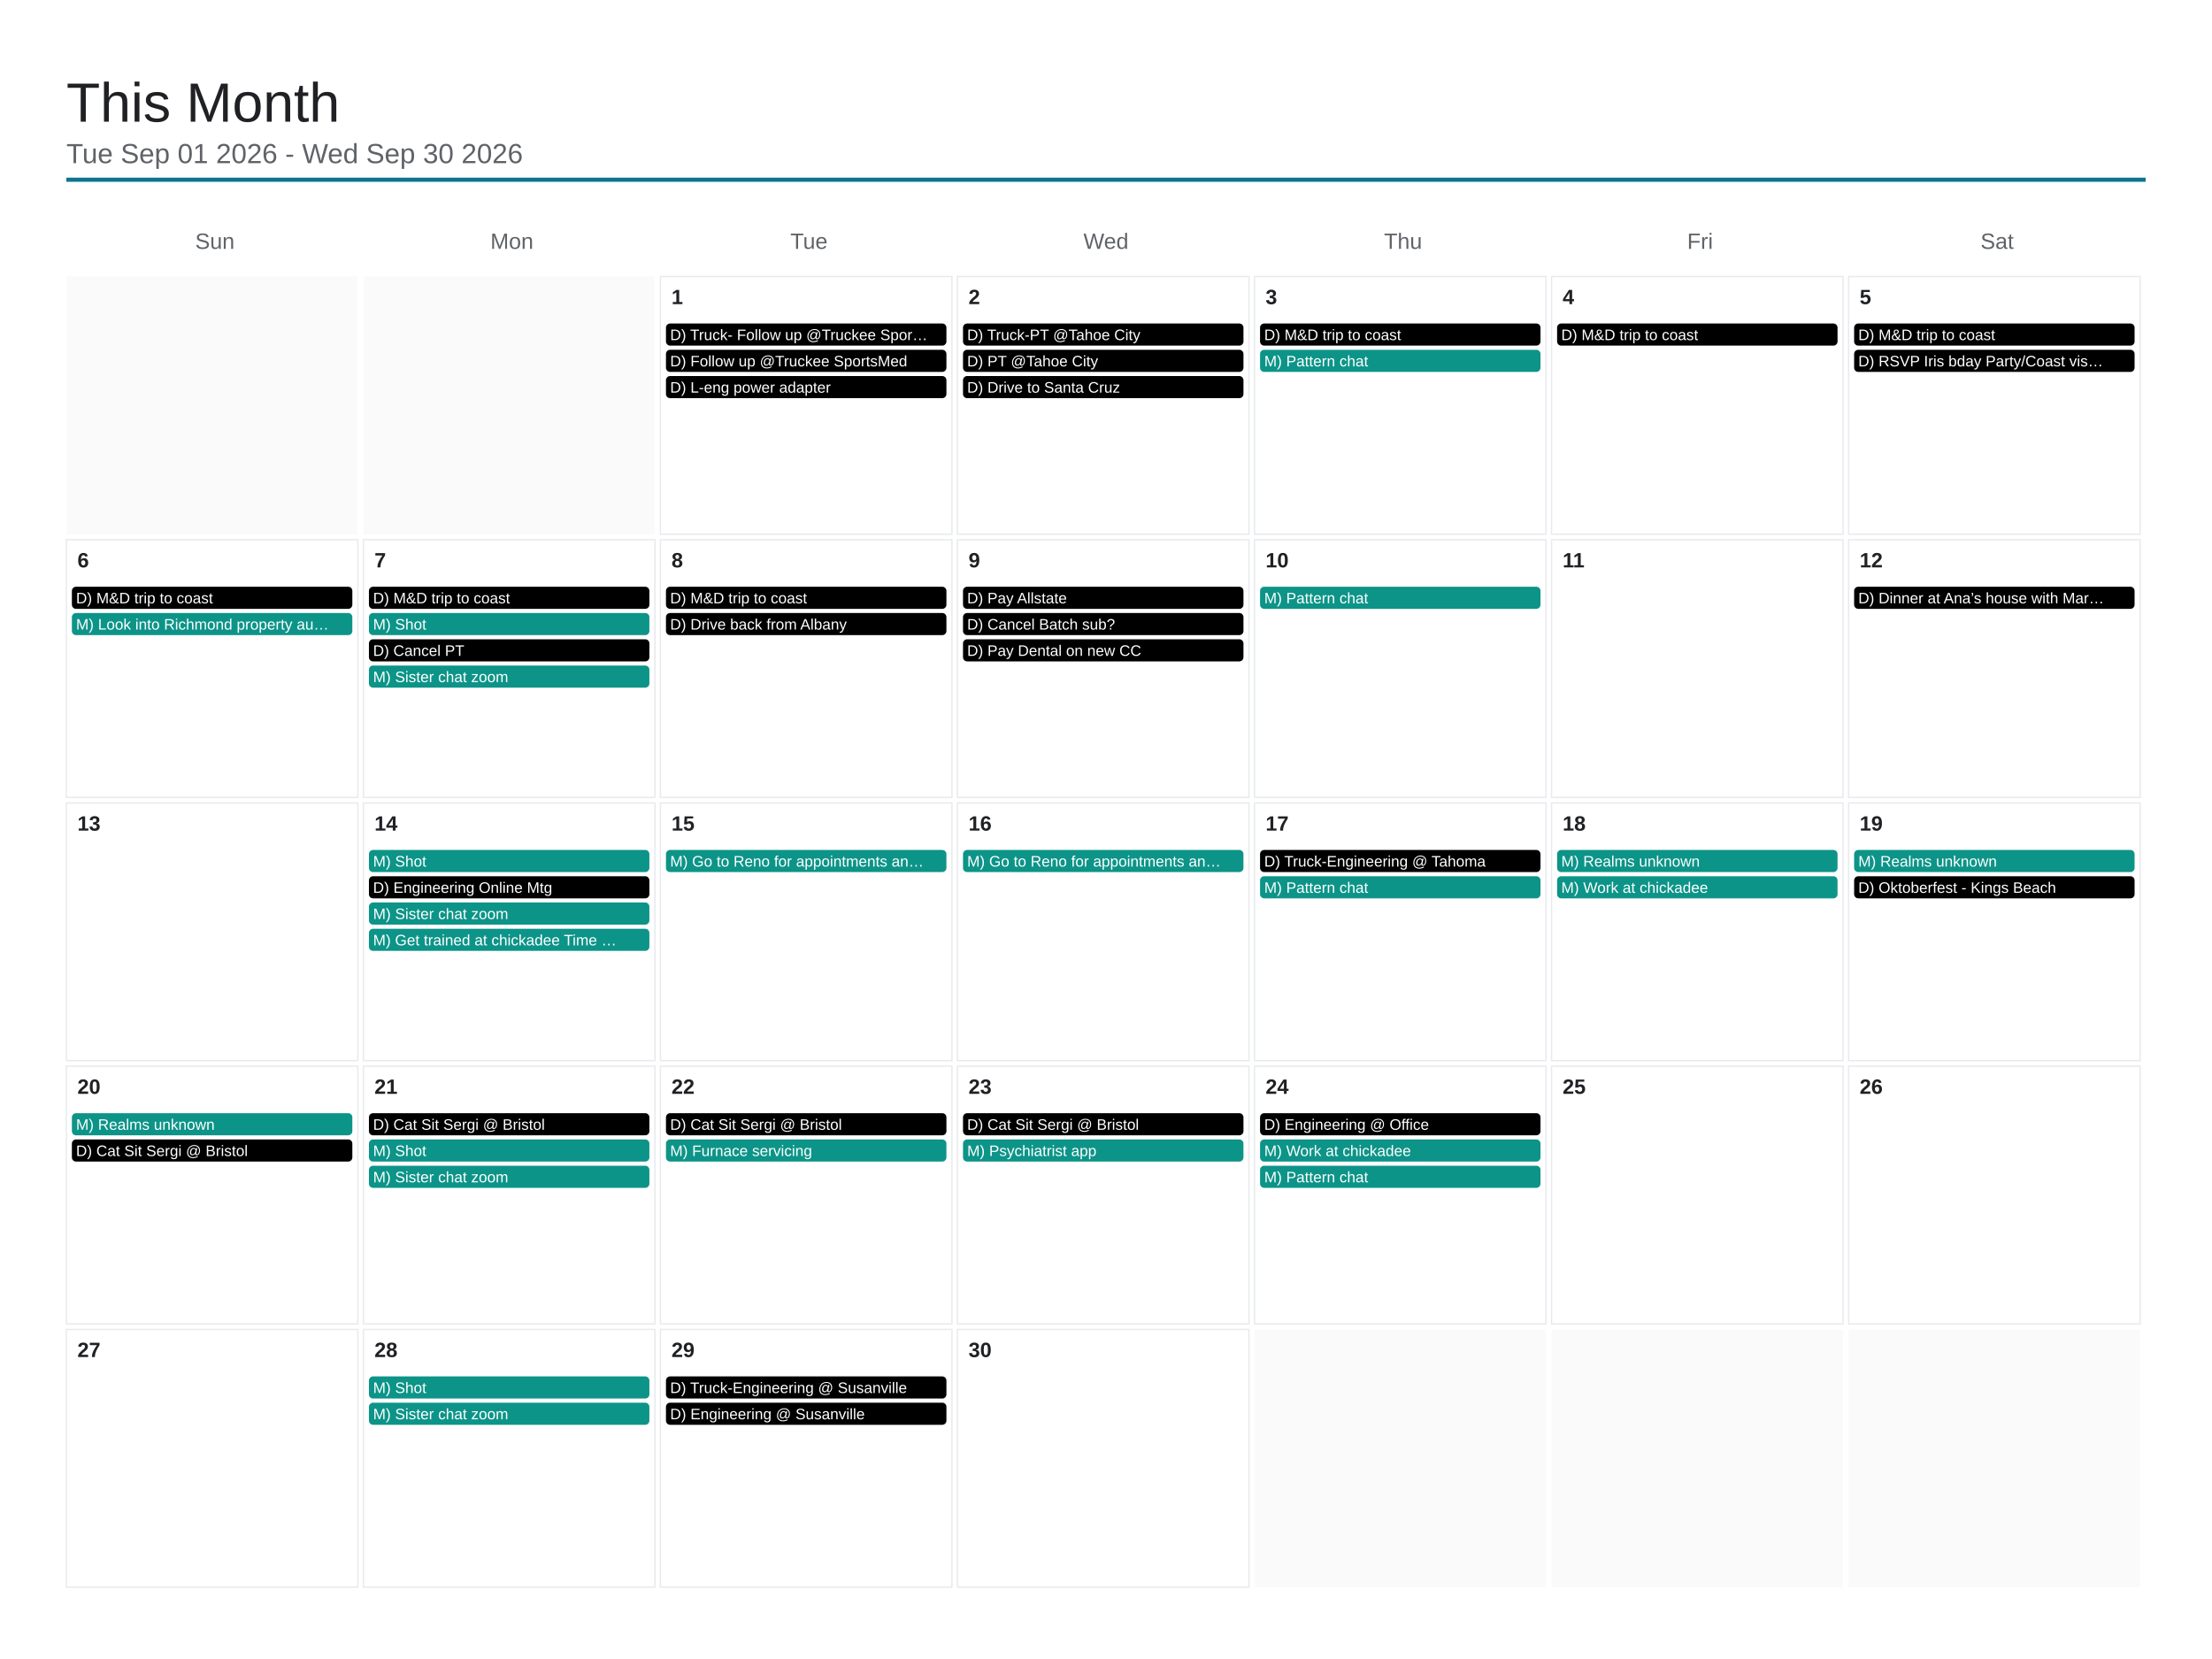
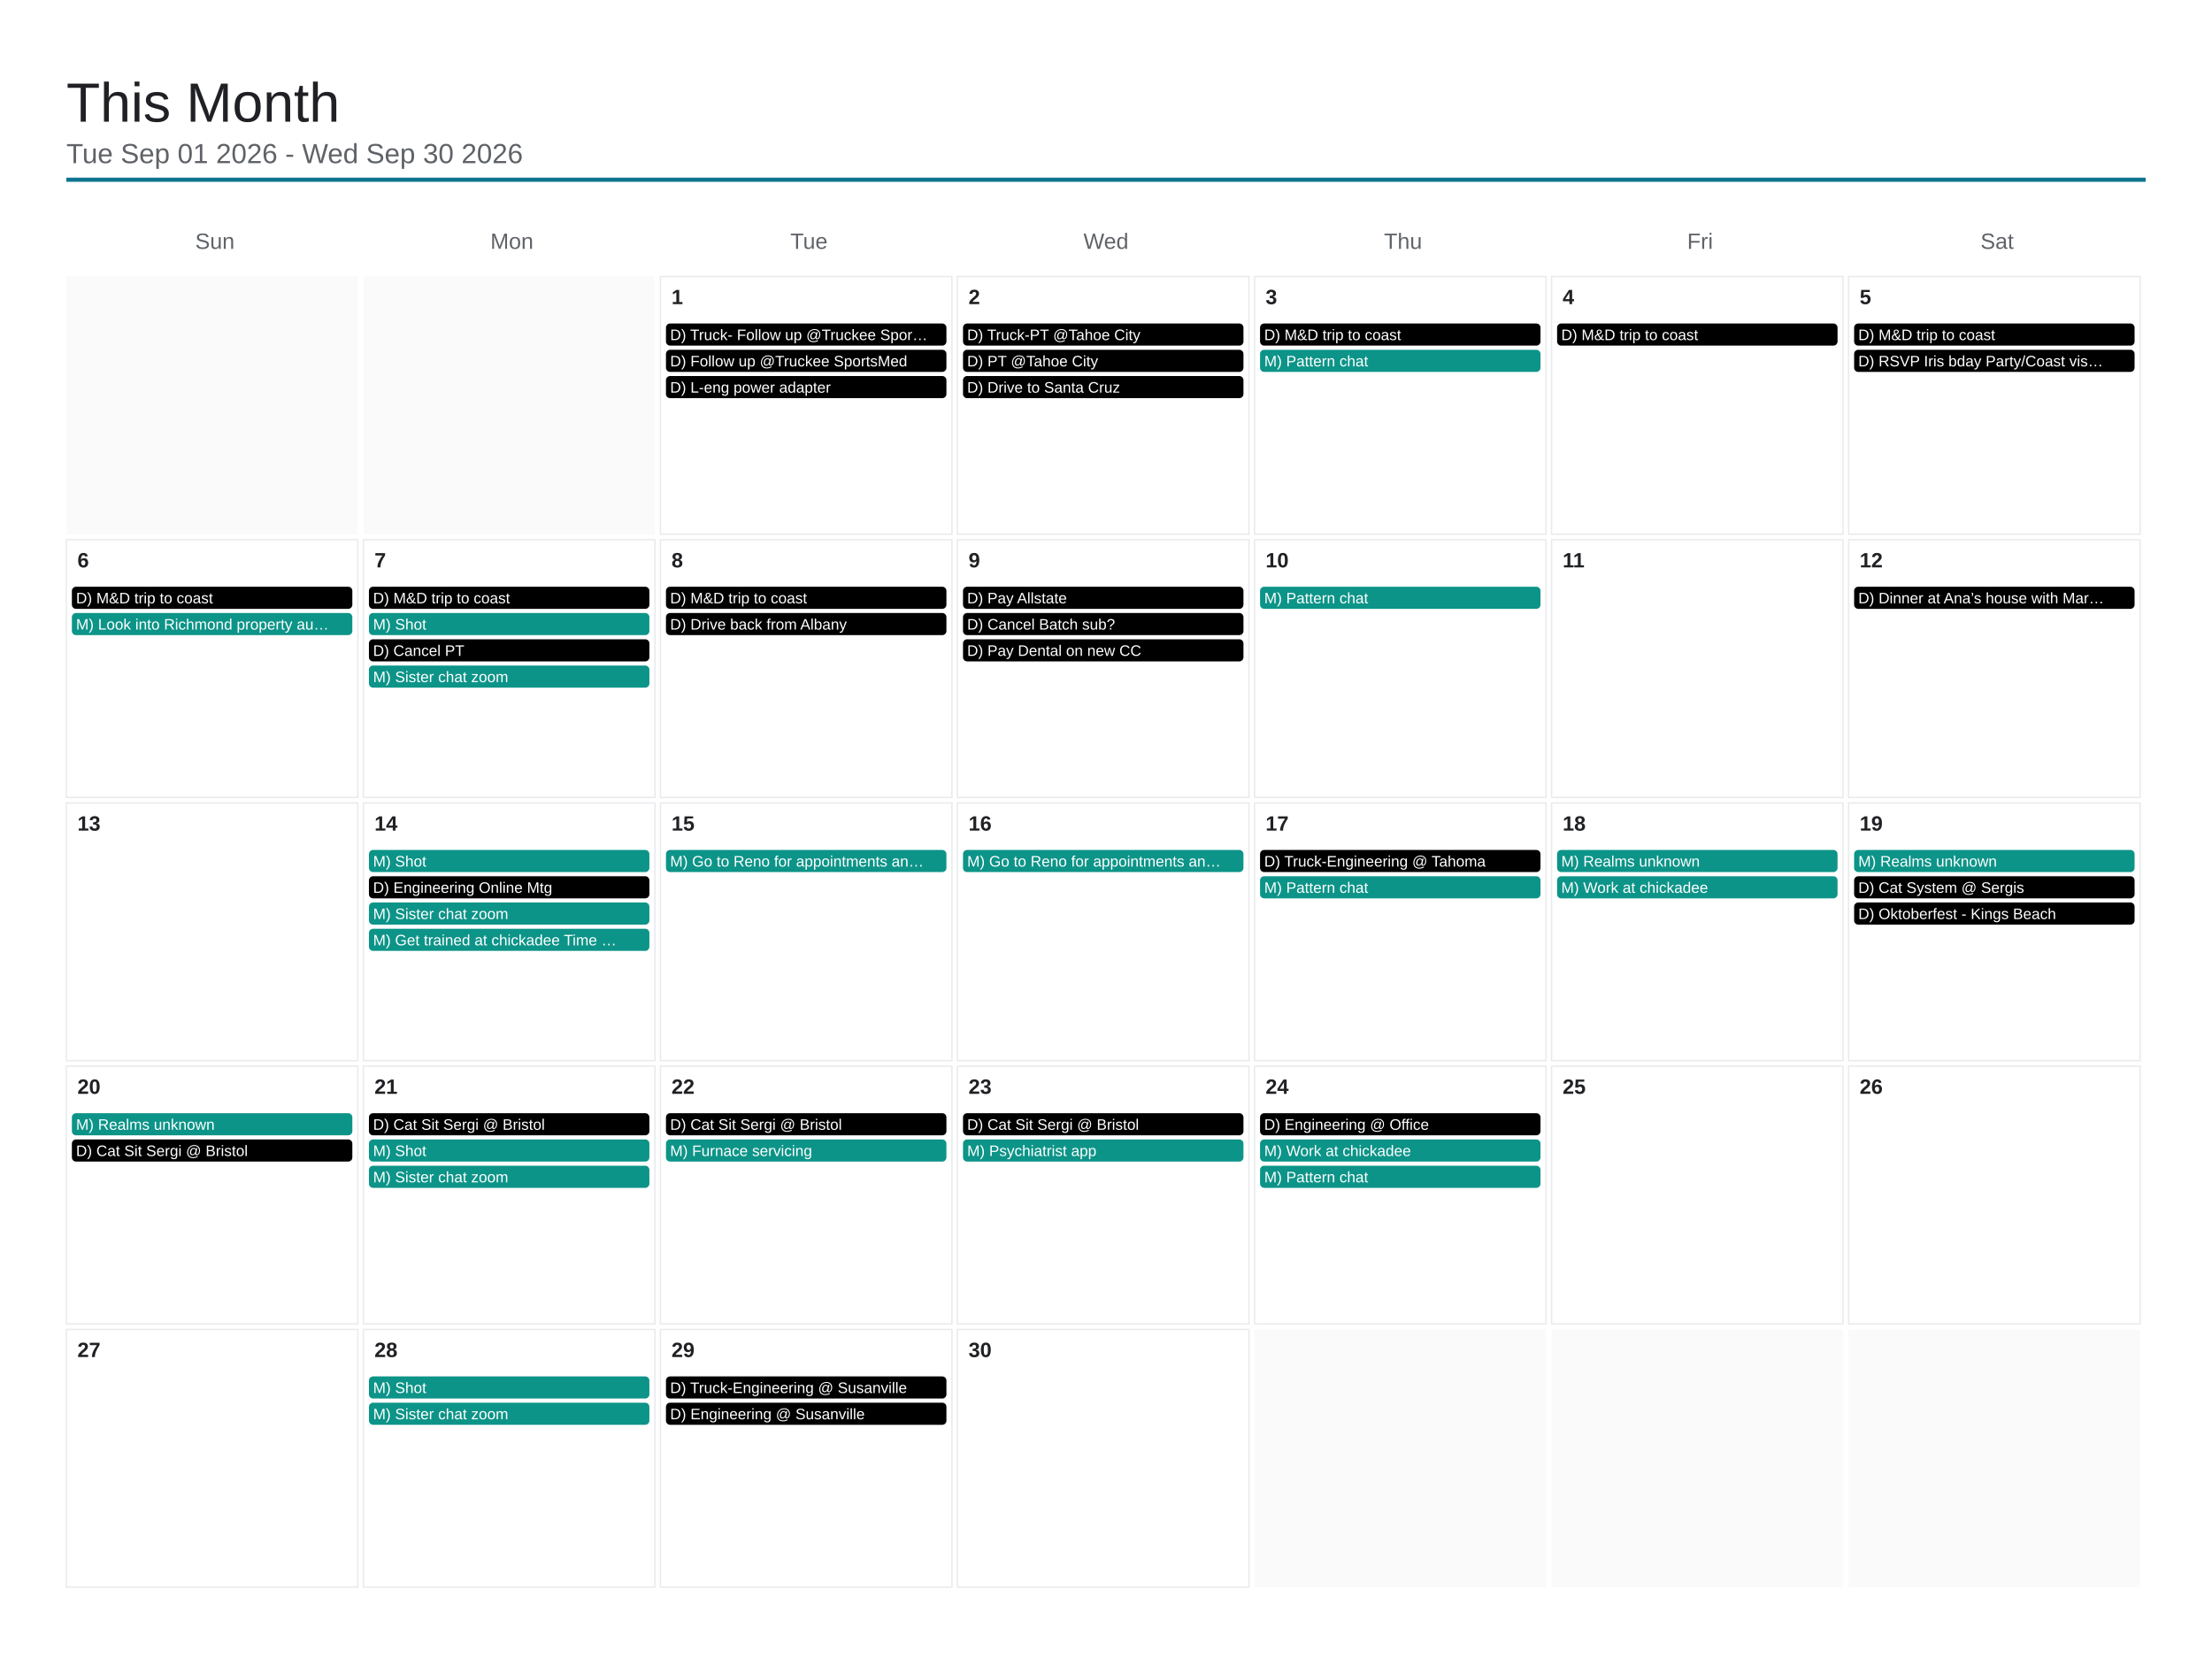
<svg xmlns="http://www.w3.org/2000/svg" viewBox="0 0 1600 1200" width="1600" height="1200">
  <rect x="0" y="0" width="1600" height="1200" fill="#ffffff" />
  <text x="48" y="88" font-family="Arial, Helvetica, sans-serif" font-size="40" font-weight="500" fill="#202124">This Month</text>
  <text x="48" y="118" font-family="Arial, Helvetica, sans-serif" font-size="20" fill="#5f6368">Tue Sep 01 2026 - Wed Sep 30 2026</text>
  <line x1="48" y1="130" x2="1552" y2="130" stroke="#0e7490" stroke-width="3" />
  <text x="155.429" y="180" font-family="Arial, Helvetica, sans-serif" font-size="16" fill="#5f6368" text-anchor="middle">Sun</text>
  <text x="370.286" y="180" font-family="Arial, Helvetica, sans-serif" font-size="16" fill="#5f6368" text-anchor="middle">Mon</text>
  <text x="585.143" y="180" font-family="Arial, Helvetica, sans-serif" font-size="16" fill="#5f6368" text-anchor="middle">Tue</text>
  <text x="800" y="180" font-family="Arial, Helvetica, sans-serif" font-size="16" fill="#5f6368" text-anchor="middle">Wed</text>
  <text x="1014.857" y="180" font-family="Arial, Helvetica, sans-serif" font-size="16" fill="#5f6368" text-anchor="middle">Thu</text>
  <text x="1229.714" y="180" font-family="Arial, Helvetica, sans-serif" font-size="16" fill="#5f6368" text-anchor="middle">Fri</text>
  <text x="1444.571" y="180" font-family="Arial, Helvetica, sans-serif" font-size="16" fill="#5f6368" text-anchor="middle">Sat</text>
  <rect x="48" y="200" width="210.857" height="186.4" fill="#fafafa" />
  <rect x="262.857" y="200" width="210.857" height="186.4" fill="#fafafa" />
  <rect x="477.714" y="200" width="210.857" height="186.4" fill="none" stroke="#e8eaed" stroke-width="1" />
  <text x="485.714" y="220" font-family="Arial, Helvetica, sans-serif" font-size="15" font-weight="600" fill="#202124">1</text>
  <rect x="481.714" y="234" width="202.857" height="16" rx="3" fill="#000000" />
  <text x="484.714" y="246" font-family="Arial, Helvetica, sans-serif" font-size="11" fill="#ffffff">D) Truck- Follow up @Truckee Spor…</text>
  <rect x="481.714" y="253" width="202.857" height="16" rx="3" fill="#000000" />
  <text x="484.714" y="265" font-family="Arial, Helvetica, sans-serif" font-size="11" fill="#ffffff">D) Follow up @Truckee SportsMed</text>
  <rect x="481.714" y="272" width="202.857" height="16" rx="3" fill="#000000" />
  <text x="484.714" y="284" font-family="Arial, Helvetica, sans-serif" font-size="11" fill="#ffffff">D) L-eng power adapter</text>
  <rect x="692.571" y="200" width="210.857" height="186.4" fill="none" stroke="#e8eaed" stroke-width="1" />
  <text x="700.571" y="220" font-family="Arial, Helvetica, sans-serif" font-size="15" font-weight="600" fill="#202124">2</text>
  <rect x="696.571" y="234" width="202.857" height="16" rx="3" fill="#000000" />
  <text x="699.571" y="246" font-family="Arial, Helvetica, sans-serif" font-size="11" fill="#ffffff">D) Truck-PT @Tahoe City</text>
  <rect x="696.571" y="253" width="202.857" height="16" rx="3" fill="#000000" />
  <text x="699.571" y="265" font-family="Arial, Helvetica, sans-serif" font-size="11" fill="#ffffff">D) PT @Tahoe City</text>
  <rect x="696.571" y="272" width="202.857" height="16" rx="3" fill="#000000" />
  <text x="699.571" y="284" font-family="Arial, Helvetica, sans-serif" font-size="11" fill="#ffffff">D) Drive to Santa Cruz</text>
  <rect x="907.429" y="200" width="210.857" height="186.4" fill="none" stroke="#e8eaed" stroke-width="1" />
  <text x="915.429" y="220" font-family="Arial, Helvetica, sans-serif" font-size="15" font-weight="600" fill="#202124">3</text>
  <rect x="911.429" y="234" width="202.857" height="16" rx="3" fill="#000000" />
  <text x="914.429" y="246" font-family="Arial, Helvetica, sans-serif" font-size="11" fill="#ffffff">D) M&amp;D trip to coast</text>
  <rect x="911.429" y="253" width="202.857" height="16" rx="3" fill="#0d9488" />
  <text x="914.429" y="265" font-family="Arial, Helvetica, sans-serif" font-size="11" fill="#ffffff">M) Pattern chat</text>
  <rect x="1122.286" y="200" width="210.857" height="186.4" fill="none" stroke="#e8eaed" stroke-width="1" />
  <text x="1130.286" y="220" font-family="Arial, Helvetica, sans-serif" font-size="15" font-weight="600" fill="#202124">4</text>
  <rect x="1126.286" y="234" width="202.857" height="16" rx="3" fill="#000000" />
  <text x="1129.286" y="246" font-family="Arial, Helvetica, sans-serif" font-size="11" fill="#ffffff">D) M&amp;D trip to coast</text>
  <rect x="1337.143" y="200" width="210.857" height="186.4" fill="none" stroke="#e8eaed" stroke-width="1" />
  <text x="1345.143" y="220" font-family="Arial, Helvetica, sans-serif" font-size="15" font-weight="600" fill="#202124">5</text>
  <rect x="1341.143" y="234" width="202.857" height="16" rx="3" fill="#000000" />
  <text x="1344.143" y="246" font-family="Arial, Helvetica, sans-serif" font-size="11" fill="#ffffff">D) M&amp;D trip to coast</text>
  <rect x="1341.143" y="253" width="202.857" height="16" rx="3" fill="#000000" />
  <text x="1344.143" y="265" font-family="Arial, Helvetica, sans-serif" font-size="11" fill="#ffffff">D) RSVP Iris bday Party/Coast vis…</text>
  <rect x="48" y="390.4" width="210.857" height="186.4" fill="none" stroke="#e8eaed" stroke-width="1" />
  <text x="56" y="410.4" font-family="Arial, Helvetica, sans-serif" font-size="15" font-weight="600" fill="#202124">6</text>
  <rect x="52" y="424.4" width="202.857" height="16" rx="3" fill="#000000" />
  <text x="55" y="436.4" font-family="Arial, Helvetica, sans-serif" font-size="11" fill="#ffffff">D) M&amp;D trip to coast</text>
  <rect x="52" y="443.4" width="202.857" height="16" rx="3" fill="#0d9488" />
  <text x="55" y="455.4" font-family="Arial, Helvetica, sans-serif" font-size="11" fill="#ffffff">M) Look into Richmond property au…</text>
  <rect x="262.857" y="390.4" width="210.857" height="186.4" fill="none" stroke="#e8eaed" stroke-width="1" />
  <text x="270.857" y="410.4" font-family="Arial, Helvetica, sans-serif" font-size="15" font-weight="600" fill="#202124">7</text>
  <rect x="266.857" y="424.4" width="202.857" height="16" rx="3" fill="#000000" />
  <text x="269.857" y="436.4" font-family="Arial, Helvetica, sans-serif" font-size="11" fill="#ffffff">D) M&amp;D trip to coast</text>
  <rect x="266.857" y="443.4" width="202.857" height="16" rx="3" fill="#0d9488" />
  <text x="269.857" y="455.4" font-family="Arial, Helvetica, sans-serif" font-size="11" fill="#ffffff">M) Shot</text>
  <rect x="266.857" y="462.4" width="202.857" height="16" rx="3" fill="#000000" />
  <text x="269.857" y="474.4" font-family="Arial, Helvetica, sans-serif" font-size="11" fill="#ffffff">D) Cancel PT</text>
  <rect x="266.857" y="481.4" width="202.857" height="16" rx="3" fill="#0d9488" />
  <text x="269.857" y="493.4" font-family="Arial, Helvetica, sans-serif" font-size="11" fill="#ffffff">M) Sister chat zoom</text>
  <rect x="477.714" y="390.4" width="210.857" height="186.4" fill="none" stroke="#e8eaed" stroke-width="1" />
  <text x="485.714" y="410.4" font-family="Arial, Helvetica, sans-serif" font-size="15" font-weight="600" fill="#202124">8</text>
  <rect x="481.714" y="424.4" width="202.857" height="16" rx="3" fill="#000000" />
  <text x="484.714" y="436.4" font-family="Arial, Helvetica, sans-serif" font-size="11" fill="#ffffff">D) M&amp;D trip to coast</text>
  <rect x="481.714" y="443.4" width="202.857" height="16" rx="3" fill="#000000" />
  <text x="484.714" y="455.4" font-family="Arial, Helvetica, sans-serif" font-size="11" fill="#ffffff">D) Drive back from Albany</text>
  <rect x="692.571" y="390.4" width="210.857" height="186.4" fill="none" stroke="#e8eaed" stroke-width="1" />
  <text x="700.571" y="410.4" font-family="Arial, Helvetica, sans-serif" font-size="15" font-weight="600" fill="#202124">9</text>
  <rect x="696.571" y="424.4" width="202.857" height="16" rx="3" fill="#000000" />
  <text x="699.571" y="436.4" font-family="Arial, Helvetica, sans-serif" font-size="11" fill="#ffffff">D) Pay Allstate</text>
  <rect x="696.571" y="443.4" width="202.857" height="16" rx="3" fill="#000000" />
  <text x="699.571" y="455.4" font-family="Arial, Helvetica, sans-serif" font-size="11" fill="#ffffff">D) Cancel Batch sub?</text>
  <rect x="696.571" y="462.4" width="202.857" height="16" rx="3" fill="#000000" />
  <text x="699.571" y="474.4" font-family="Arial, Helvetica, sans-serif" font-size="11" fill="#ffffff">D) Pay Dental on new CC</text>
  <rect x="907.429" y="390.4" width="210.857" height="186.4" fill="none" stroke="#e8eaed" stroke-width="1" />
  <text x="915.429" y="410.4" font-family="Arial, Helvetica, sans-serif" font-size="15" font-weight="600" fill="#202124">10</text>
  <rect x="911.429" y="424.4" width="202.857" height="16" rx="3" fill="#0d9488" />
  <text x="914.429" y="436.4" font-family="Arial, Helvetica, sans-serif" font-size="11" fill="#ffffff">M) Pattern chat</text>
  <rect x="1122.286" y="390.4" width="210.857" height="186.4" fill="none" stroke="#e8eaed" stroke-width="1" />
  <text x="1130.286" y="410.4" font-family="Arial, Helvetica, sans-serif" font-size="15" font-weight="600" fill="#202124">11</text>
  <rect x="1337.143" y="390.4" width="210.857" height="186.4" fill="none" stroke="#e8eaed" stroke-width="1" />
  <text x="1345.143" y="410.4" font-family="Arial, Helvetica, sans-serif" font-size="15" font-weight="600" fill="#202124">12</text>
  <rect x="1341.143" y="424.4" width="202.857" height="16" rx="3" fill="#000000" />
  <text x="1344.143" y="436.4" font-family="Arial, Helvetica, sans-serif" font-size="11" fill="#ffffff">D) Dinner at Ana’s house with Mar…</text>
  <rect x="48" y="580.8" width="210.857" height="186.4" fill="none" stroke="#e8eaed" stroke-width="1" />
  <text x="56" y="600.8" font-family="Arial, Helvetica, sans-serif" font-size="15" font-weight="600" fill="#202124">13</text>
  <rect x="262.857" y="580.8" width="210.857" height="186.4" fill="none" stroke="#e8eaed" stroke-width="1" />
  <text x="270.857" y="600.8" font-family="Arial, Helvetica, sans-serif" font-size="15" font-weight="600" fill="#202124">14</text>
  <rect x="266.857" y="614.8" width="202.857" height="16" rx="3" fill="#0d9488" />
  <text x="269.857" y="626.8" font-family="Arial, Helvetica, sans-serif" font-size="11" fill="#ffffff">M) Shot</text>
  <rect x="266.857" y="633.8" width="202.857" height="16" rx="3" fill="#000000" />
  <text x="269.857" y="645.8" font-family="Arial, Helvetica, sans-serif" font-size="11" fill="#ffffff">D) Engineering Online Mtg</text>
  <rect x="266.857" y="652.8" width="202.857" height="16" rx="3" fill="#0d9488" />
  <text x="269.857" y="664.8" font-family="Arial, Helvetica, sans-serif" font-size="11" fill="#ffffff">M) Sister chat zoom</text>
  <rect x="266.857" y="671.8" width="202.857" height="16" rx="3" fill="#0d9488" />
  <text x="269.857" y="683.8" font-family="Arial, Helvetica, sans-serif" font-size="11" fill="#ffffff">M) Get trained at chickadee Time …</text>
  <rect x="477.714" y="580.8" width="210.857" height="186.4" fill="none" stroke="#e8eaed" stroke-width="1" />
  <text x="485.714" y="600.8" font-family="Arial, Helvetica, sans-serif" font-size="15" font-weight="600" fill="#202124">15</text>
  <rect x="481.714" y="614.8" width="202.857" height="16" rx="3" fill="#0d9488" />
  <text x="484.714" y="626.8" font-family="Arial, Helvetica, sans-serif" font-size="11" fill="#ffffff">M) Go to Reno for appointments an…</text>
  <rect x="692.571" y="580.8" width="210.857" height="186.4" fill="none" stroke="#e8eaed" stroke-width="1" />
  <text x="700.571" y="600.8" font-family="Arial, Helvetica, sans-serif" font-size="15" font-weight="600" fill="#202124">16</text>
  <rect x="696.571" y="614.8" width="202.857" height="16" rx="3" fill="#0d9488" />
  <text x="699.571" y="626.8" font-family="Arial, Helvetica, sans-serif" font-size="11" fill="#ffffff">M) Go to Reno for appointments an…</text>
  <rect x="907.429" y="580.8" width="210.857" height="186.4" fill="none" stroke="#e8eaed" stroke-width="1" />
  <text x="915.429" y="600.8" font-family="Arial, Helvetica, sans-serif" font-size="15" font-weight="600" fill="#202124">17</text>
  <rect x="911.429" y="614.8" width="202.857" height="16" rx="3" fill="#000000" />
  <text x="914.429" y="626.8" font-family="Arial, Helvetica, sans-serif" font-size="11" fill="#ffffff">D) Truck-Engineering @ Tahoma</text>
  <rect x="911.429" y="633.8" width="202.857" height="16" rx="3" fill="#0d9488" />
  <text x="914.429" y="645.8" font-family="Arial, Helvetica, sans-serif" font-size="11" fill="#ffffff">M) Pattern chat</text>
  <rect x="1122.286" y="580.8" width="210.857" height="186.4" fill="none" stroke="#e8eaed" stroke-width="1" />
  <text x="1130.286" y="600.8" font-family="Arial, Helvetica, sans-serif" font-size="15" font-weight="600" fill="#202124">18</text>
  <rect x="1126.286" y="614.8" width="202.857" height="16" rx="3" fill="#0d9488" />
  <text x="1129.286" y="626.8" font-family="Arial, Helvetica, sans-serif" font-size="11" fill="#ffffff">M) Realms unknown</text>
  <rect x="1126.286" y="633.8" width="202.857" height="16" rx="3" fill="#0d9488" />
  <text x="1129.286" y="645.8" font-family="Arial, Helvetica, sans-serif" font-size="11" fill="#ffffff">M) Work at chickadee</text>
  <rect x="1337.143" y="580.8" width="210.857" height="186.4" fill="none" stroke="#e8eaed" stroke-width="1" />
  <text x="1345.143" y="600.8" font-family="Arial, Helvetica, sans-serif" font-size="15" font-weight="600" fill="#202124">19</text>
  <rect x="1341.143" y="614.8" width="202.857" height="16" rx="3" fill="#0d9488" />
  <text x="1344.143" y="626.8" font-family="Arial, Helvetica, sans-serif" font-size="11" fill="#ffffff">M) Realms unknown</text>
  <rect x="1341.143" y="633.8" width="202.857" height="16" rx="3" fill="#000000" />
-   <text x="1344.143" y="645.8" font-family="Arial, Helvetica, sans-serif" font-size="11" fill="#ffffff">D) Oktoberfest - Kings Beach</text>
+   <text x="1344.143" y="645.8" font-family="Arial, Helvetica, sans-serif" font-size="11" fill="#ffffff">D) Cat System @ Sergis</text>
+   <rect x="1341.143" y="652.8" width="202.857" height="16" rx="3" fill="#000000" />
+   <text x="1344.143" y="664.8" font-family="Arial, Helvetica, sans-serif" font-size="11" fill="#ffffff">D) Oktoberfest - Kings Beach</text>
  <rect x="48" y="771.2" width="210.857" height="186.4" fill="none" stroke="#e8eaed" stroke-width="1" />
  <text x="56" y="791.2" font-family="Arial, Helvetica, sans-serif" font-size="15" font-weight="600" fill="#202124">20</text>
  <rect x="52" y="805.2" width="202.857" height="16" rx="3" fill="#0d9488" />
  <text x="55" y="817.2" font-family="Arial, Helvetica, sans-serif" font-size="11" fill="#ffffff">M) Realms unknown</text>
  <rect x="52" y="824.2" width="202.857" height="16" rx="3" fill="#000000" />
  <text x="55" y="836.2" font-family="Arial, Helvetica, sans-serif" font-size="11" fill="#ffffff">D) Cat Sit Sergi @ Bristol</text>
  <rect x="262.857" y="771.2" width="210.857" height="186.4" fill="none" stroke="#e8eaed" stroke-width="1" />
  <text x="270.857" y="791.2" font-family="Arial, Helvetica, sans-serif" font-size="15" font-weight="600" fill="#202124">21</text>
  <rect x="266.857" y="805.2" width="202.857" height="16" rx="3" fill="#000000" />
  <text x="269.857" y="817.2" font-family="Arial, Helvetica, sans-serif" font-size="11" fill="#ffffff">D) Cat Sit Sergi @ Bristol</text>
  <rect x="266.857" y="824.2" width="202.857" height="16" rx="3" fill="#0d9488" />
  <text x="269.857" y="836.2" font-family="Arial, Helvetica, sans-serif" font-size="11" fill="#ffffff">M) Shot</text>
  <rect x="266.857" y="843.2" width="202.857" height="16" rx="3" fill="#0d9488" />
  <text x="269.857" y="855.2" font-family="Arial, Helvetica, sans-serif" font-size="11" fill="#ffffff">M) Sister chat zoom</text>
  <rect x="477.714" y="771.2" width="210.857" height="186.4" fill="none" stroke="#e8eaed" stroke-width="1" />
  <text x="485.714" y="791.2" font-family="Arial, Helvetica, sans-serif" font-size="15" font-weight="600" fill="#202124">22</text>
  <rect x="481.714" y="805.2" width="202.857" height="16" rx="3" fill="#000000" />
  <text x="484.714" y="817.2" font-family="Arial, Helvetica, sans-serif" font-size="11" fill="#ffffff">D) Cat Sit Sergi @ Bristol</text>
  <rect x="481.714" y="824.2" width="202.857" height="16" rx="3" fill="#0d9488" />
  <text x="484.714" y="836.2" font-family="Arial, Helvetica, sans-serif" font-size="11" fill="#ffffff">M) Furnace servicing</text>
  <rect x="692.571" y="771.2" width="210.857" height="186.4" fill="none" stroke="#e8eaed" stroke-width="1" />
  <text x="700.571" y="791.2" font-family="Arial, Helvetica, sans-serif" font-size="15" font-weight="600" fill="#202124">23</text>
  <rect x="696.571" y="805.2" width="202.857" height="16" rx="3" fill="#000000" />
  <text x="699.571" y="817.2" font-family="Arial, Helvetica, sans-serif" font-size="11" fill="#ffffff">D) Cat Sit Sergi @ Bristol</text>
  <rect x="696.571" y="824.2" width="202.857" height="16" rx="3" fill="#0d9488" />
  <text x="699.571" y="836.2" font-family="Arial, Helvetica, sans-serif" font-size="11" fill="#ffffff">M) Psychiatrist app</text>
  <rect x="907.429" y="771.2" width="210.857" height="186.4" fill="none" stroke="#e8eaed" stroke-width="1" />
  <text x="915.429" y="791.2" font-family="Arial, Helvetica, sans-serif" font-size="15" font-weight="600" fill="#202124">24</text>
  <rect x="911.429" y="805.2" width="202.857" height="16" rx="3" fill="#000000" />
  <text x="914.429" y="817.2" font-family="Arial, Helvetica, sans-serif" font-size="11" fill="#ffffff">D) Engineering @ Office</text>
  <rect x="911.429" y="824.2" width="202.857" height="16" rx="3" fill="#0d9488" />
  <text x="914.429" y="836.2" font-family="Arial, Helvetica, sans-serif" font-size="11" fill="#ffffff">M) Work at chickadee</text>
  <rect x="911.429" y="843.2" width="202.857" height="16" rx="3" fill="#0d9488" />
  <text x="914.429" y="855.2" font-family="Arial, Helvetica, sans-serif" font-size="11" fill="#ffffff">M) Pattern chat</text>
  <rect x="1122.286" y="771.2" width="210.857" height="186.4" fill="none" stroke="#e8eaed" stroke-width="1" />
  <text x="1130.286" y="791.2" font-family="Arial, Helvetica, sans-serif" font-size="15" font-weight="600" fill="#202124">25</text>
  <rect x="1337.143" y="771.2" width="210.857" height="186.4" fill="none" stroke="#e8eaed" stroke-width="1" />
  <text x="1345.143" y="791.2" font-family="Arial, Helvetica, sans-serif" font-size="15" font-weight="600" fill="#202124">26</text>
  <rect x="48" y="961.6" width="210.857" height="186.4" fill="none" stroke="#e8eaed" stroke-width="1" />
  <text x="56" y="981.6" font-family="Arial, Helvetica, sans-serif" font-size="15" font-weight="600" fill="#202124">27</text>
  <rect x="262.857" y="961.6" width="210.857" height="186.4" fill="none" stroke="#e8eaed" stroke-width="1" />
  <text x="270.857" y="981.6" font-family="Arial, Helvetica, sans-serif" font-size="15" font-weight="600" fill="#202124">28</text>
  <rect x="266.857" y="995.6" width="202.857" height="16" rx="3" fill="#0d9488" />
  <text x="269.857" y="1007.6" font-family="Arial, Helvetica, sans-serif" font-size="11" fill="#ffffff">M) Shot</text>
  <rect x="266.857" y="1014.6" width="202.857" height="16" rx="3" fill="#0d9488" />
  <text x="269.857" y="1026.6" font-family="Arial, Helvetica, sans-serif" font-size="11" fill="#ffffff">M) Sister chat zoom</text>
  <rect x="477.714" y="961.6" width="210.857" height="186.4" fill="none" stroke="#e8eaed" stroke-width="1" />
  <text x="485.714" y="981.6" font-family="Arial, Helvetica, sans-serif" font-size="15" font-weight="600" fill="#202124">29</text>
  <rect x="481.714" y="995.6" width="202.857" height="16" rx="3" fill="#000000" />
  <text x="484.714" y="1007.6" font-family="Arial, Helvetica, sans-serif" font-size="11" fill="#ffffff">D) Truck-Engineering @ Susanville</text>
  <rect x="481.714" y="1014.6" width="202.857" height="16" rx="3" fill="#000000" />
  <text x="484.714" y="1026.6" font-family="Arial, Helvetica, sans-serif" font-size="11" fill="#ffffff">D) Engineering @ Susanville</text>
  <rect x="692.571" y="961.6" width="210.857" height="186.4" fill="none" stroke="#e8eaed" stroke-width="1" />
  <text x="700.571" y="981.6" font-family="Arial, Helvetica, sans-serif" font-size="15" font-weight="600" fill="#202124">30</text>
  <rect x="907.429" y="961.6" width="210.857" height="186.4" fill="#fafafa" />
  <rect x="1122.286" y="961.6" width="210.857" height="186.4" fill="#fafafa" />
  <rect x="1337.143" y="961.6" width="210.857" height="186.4" fill="#fafafa" />
</svg>
